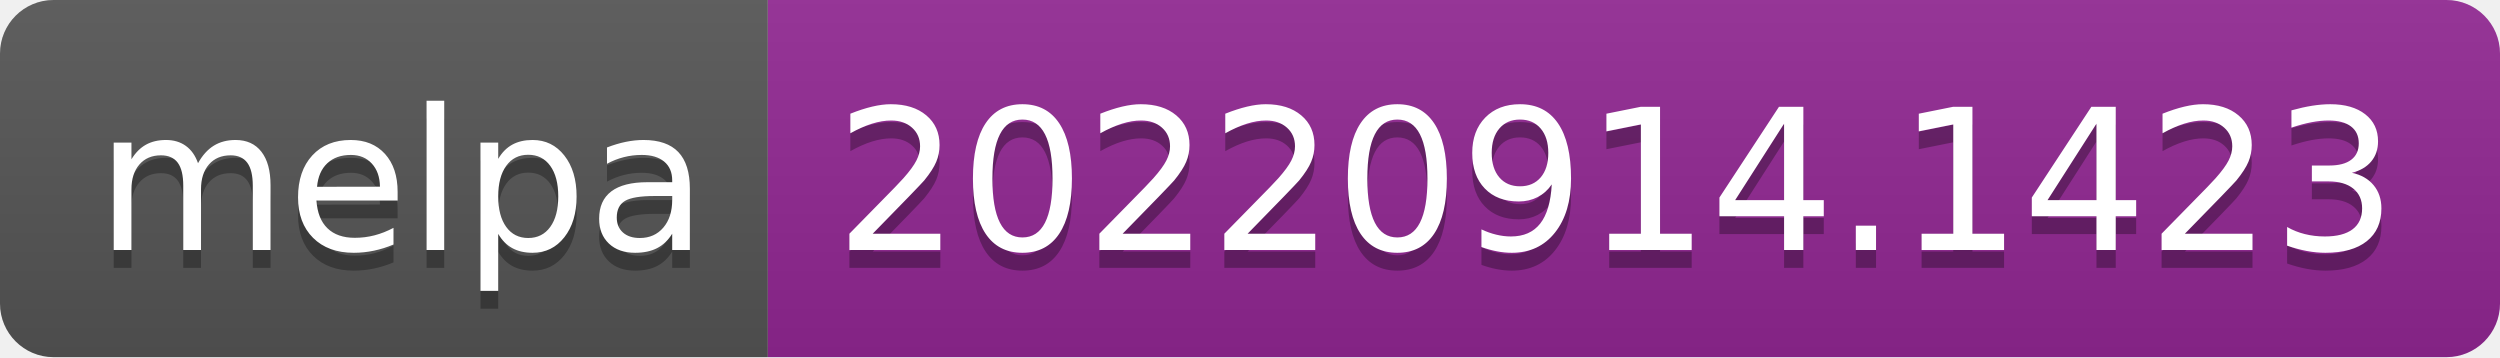
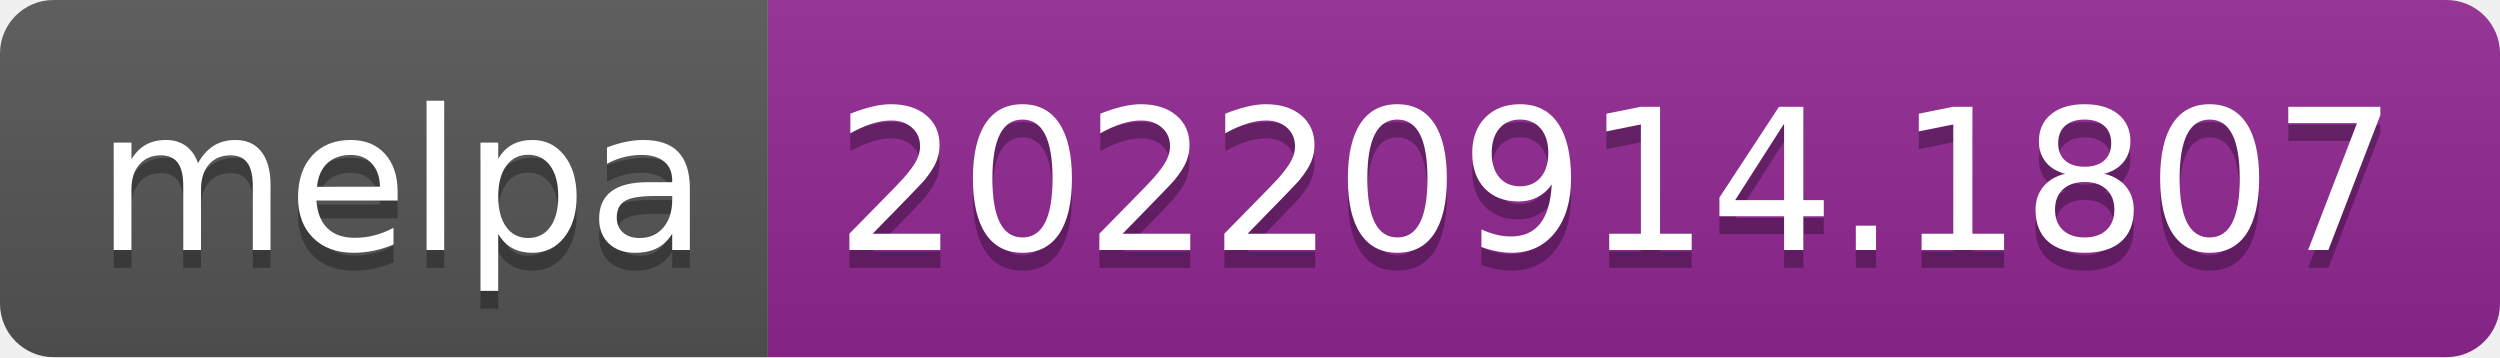
- <svg xmlns="http://www.w3.org/2000/svg" width="140" height="20" role="img" aria-label="melpa: 20220914.1423">
+ <svg xmlns="http://www.w3.org/2000/svg" width="140" height="20" role="img" aria-label="melpa: 20220914.1807">
  <linearGradient id="s" x2="0" y2="100%">
    <stop offset="0" stop-color="#bbb" stop-opacity=".1" />
    <stop offset="1" stop-opacity=".1" />
  </linearGradient>
  <clipPath id="r">
    <rect width="140" height="20" rx="3" fill="#fff" />
  </clipPath>
  <g clip-path="url(#r)">
    <rect width="43" height="20" fill="#555" />
    <rect x="43" width="97" height="20" fill="#922793" />
    <rect width="140" height="20" fill="url(#s)" />
  </g>
  <g fill="#fff" text-anchor="middle" font-family="Verdana,Geneva,DejaVu Sans,sans-serif" text-rendering="geometricPrecision" font-size="110">
    <text aria-hidden="true" x="225" y="150" fill="#010101" fill-opacity=".3" transform="scale(.1)" textLength="330">melpa</text>
    <text x="225" y="140" transform="scale(.1)" fill="#fff" textLength="330">melpa</text>
-     <text aria-hidden="true" x="905" y="150" fill="#010101" fill-opacity=".3" transform="scale(.1)" textLength="870">20220914.1423</text>
-     <text x="905" y="140" transform="scale(.1)" fill="#fff" textLength="870">20220914.1423</text>
+     <text aria-hidden="true" x="905" y="150" fill="#010101" fill-opacity=".3" transform="scale(.1)" textLength="870">20220914.1807</text>
+     <text x="905" y="140" transform="scale(.1)" fill="#fff" textLength="870">20220914.1807</text>
  </g>
</svg>
